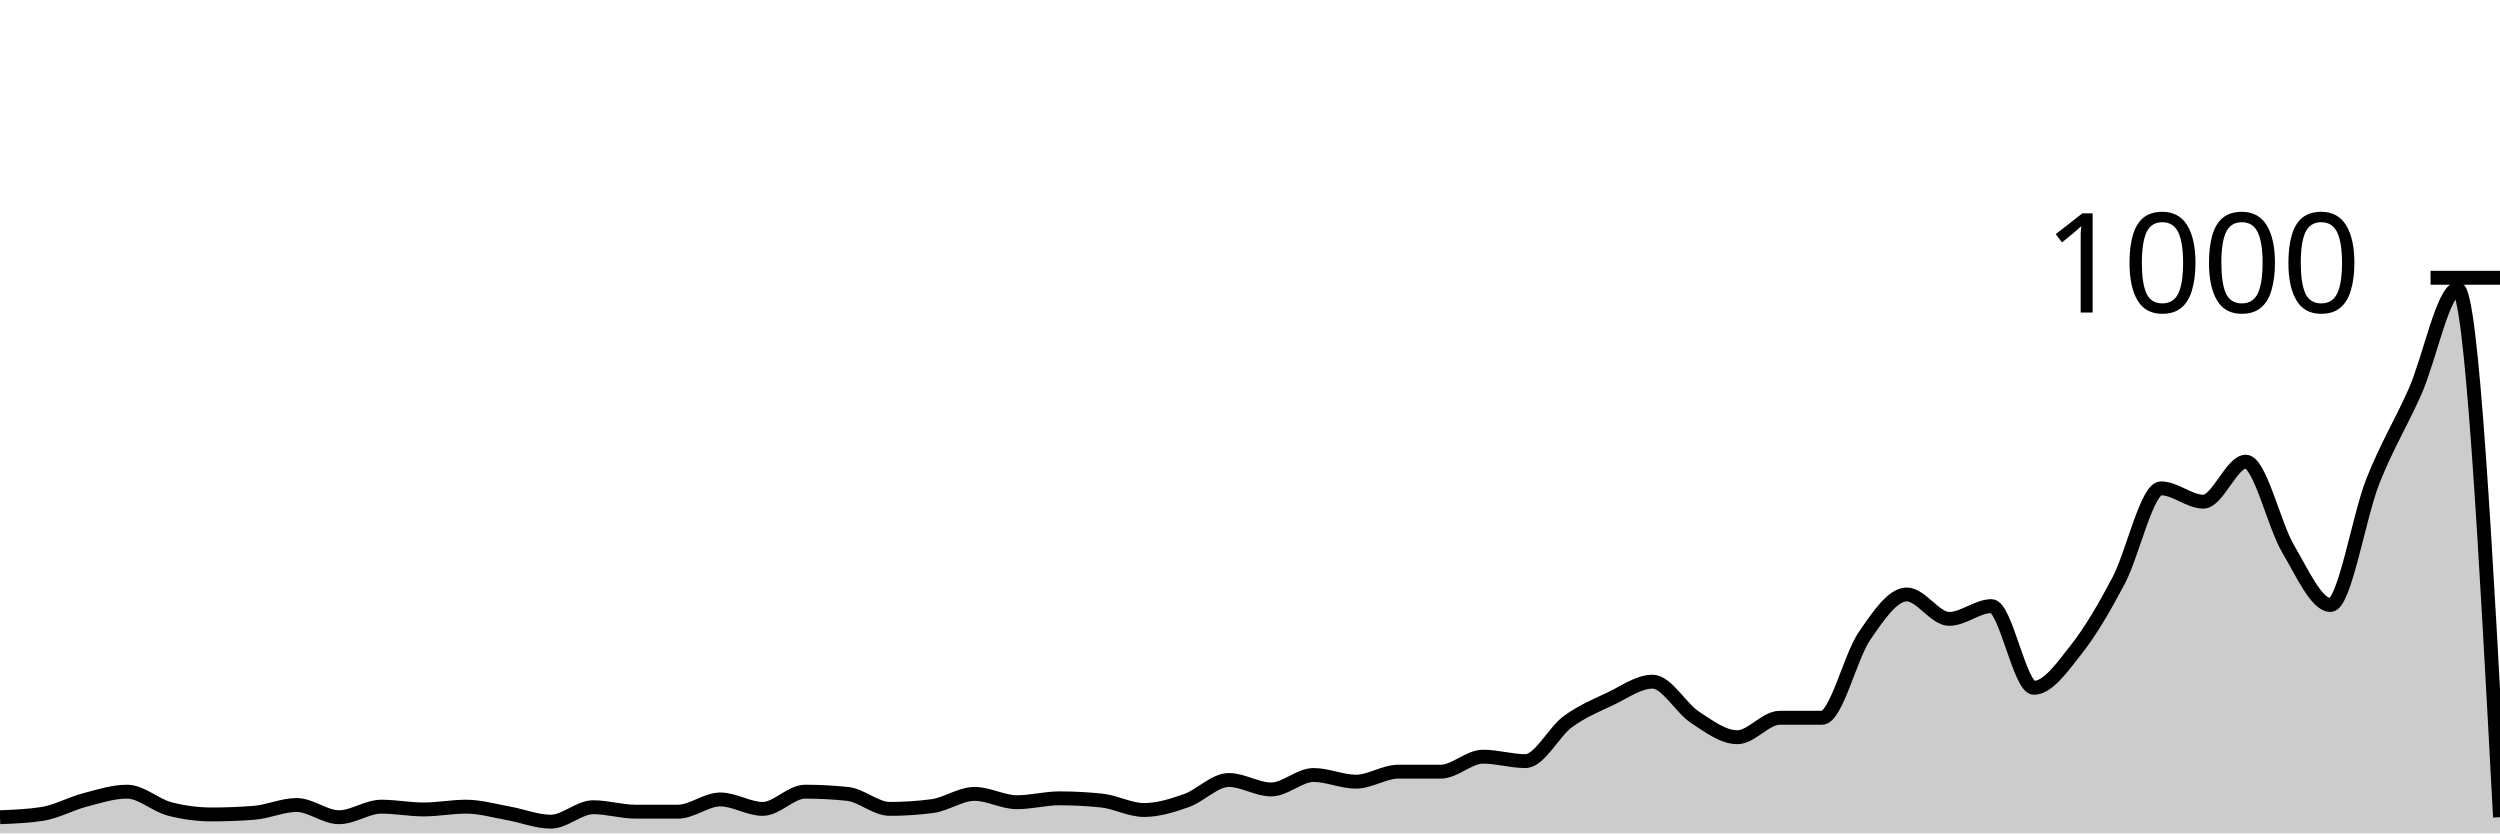
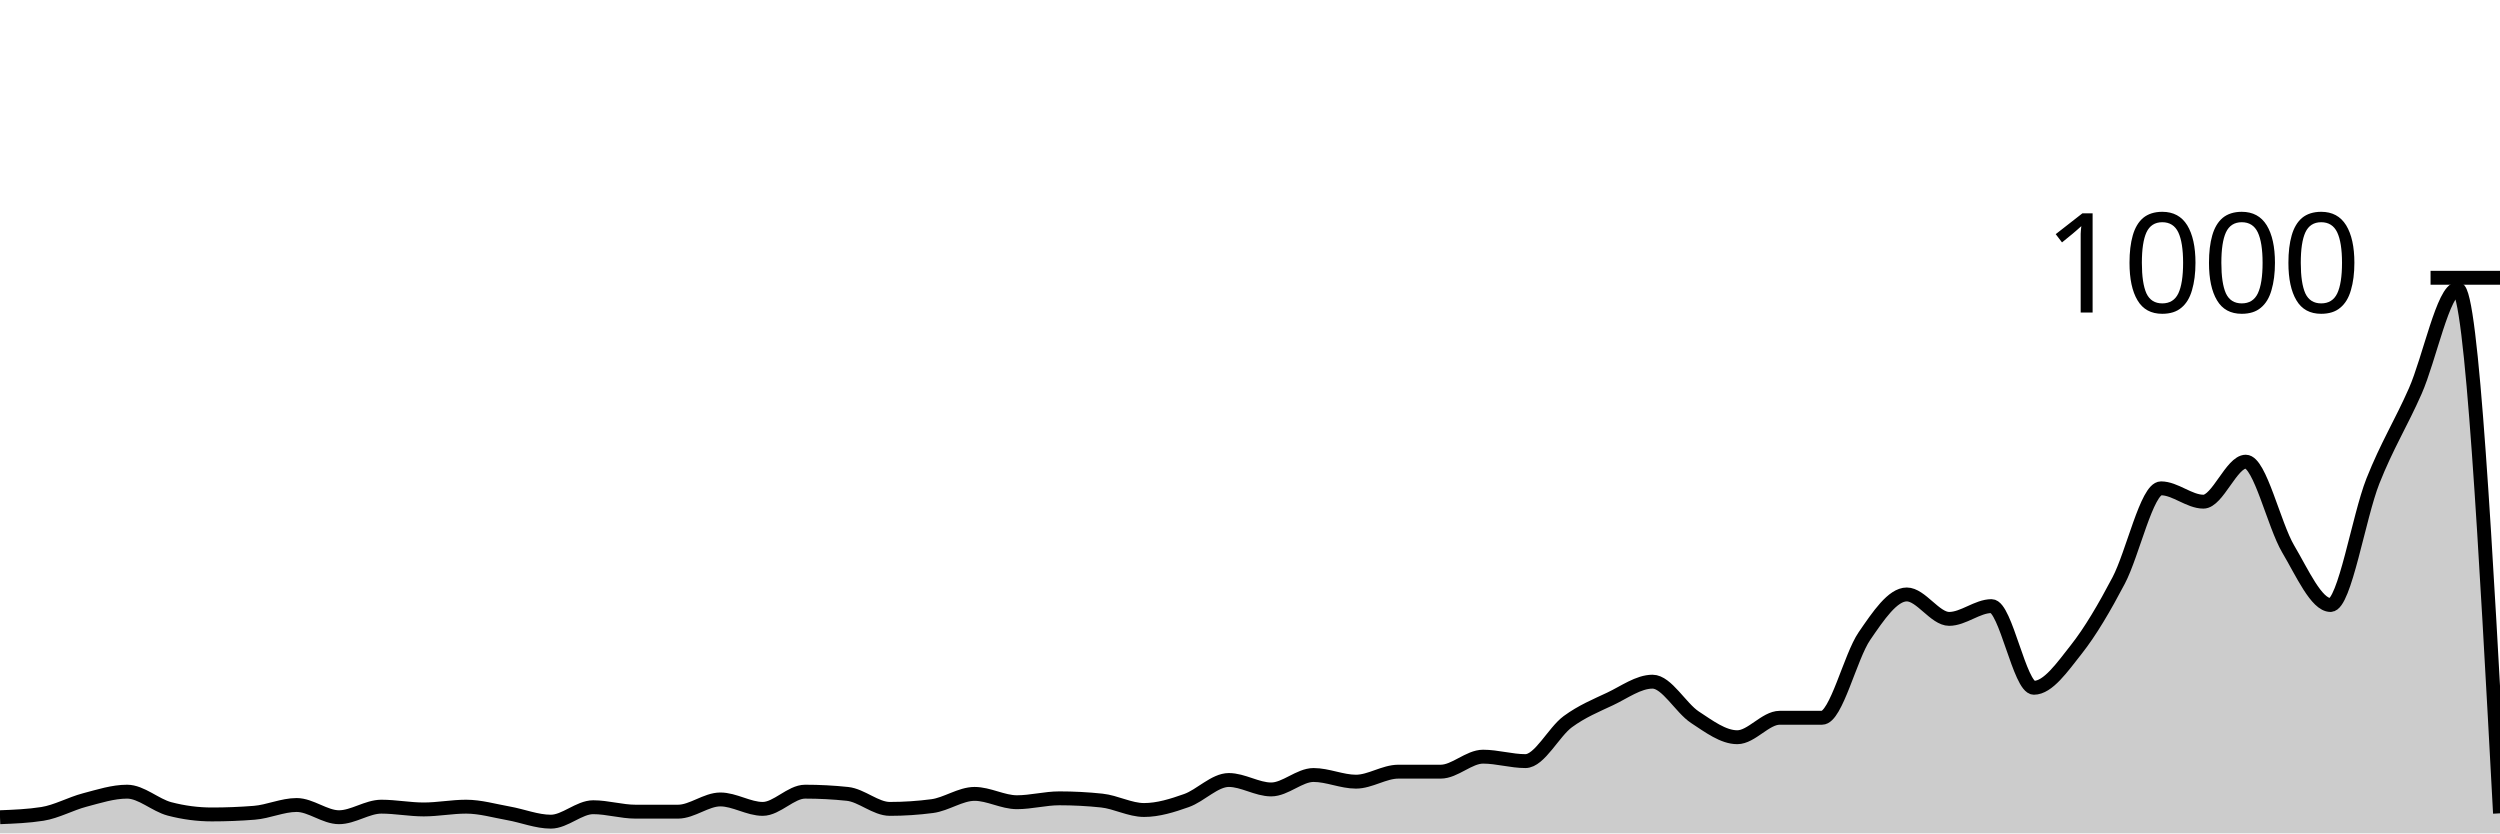
<svg xmlns="http://www.w3.org/2000/svg" viewBox="0 0 180 60">
  <g transform="translate(0,20)">
-     <path class="area" fill="rgba(0, 0, 0, 0.2)" d="M0,38.84C1.017,38.8,2.034,38.76,3.051,38.6C4.068,38.44,5.085,37.867,6.102,37.6C7.119,37.333,8.136,37,9.153,37C10.169,37,11.186,37.973,12.203,38.24C13.22,38.507,14.237,38.64,15.254,38.64C16.271,38.64,17.288,38.6,18.305,38.52C19.322,38.44,20.339,37.96,21.356,37.96C22.373,37.96,23.39,38.84,24.407,38.84C25.424,38.84,26.441,38.08,27.458,38.08C28.475,38.08,29.492,38.28,30.508,38.28C31.525,38.28,32.542,38.08,33.559,38.08C34.576,38.08,35.593,38.38,36.61,38.56C37.627,38.74,38.644,39.16,39.661,39.16C40.678,39.16,41.695,38.12,42.712,38.12C43.729,38.12,44.746,38.44,45.763,38.44C46.78,38.44,47.797,38.44,48.814,38.44C49.831,38.44,50.847,37.56,51.864,37.56C52.881,37.56,53.898,38.24,54.915,38.24C55.932,38.24,56.949,37,57.966,37C58.983,37,60,37.053,61.017,37.16C62.034,37.267,63.051,38.24,64.068,38.24C65.085,38.24,66.102,38.173,67.119,38.04C68.136,37.907,69.153,37.16,70.169,37.16C71.186,37.16,72.203,37.76,73.22,37.76C74.237,37.76,75.254,37.48,76.271,37.48C77.288,37.48,78.305,37.533,79.322,37.64C80.339,37.747,81.356,38.32,82.373,38.32C83.39,38.32,84.407,38,85.424,37.64C86.441,37.28,87.458,36.16,88.475,36.16C89.492,36.16,90.508,36.84,91.525,36.84C92.542,36.84,93.559,35.8,94.576,35.8C95.593,35.8,96.61,36.28,97.627,36.28C98.644,36.28,99.661,35.56,100.678,35.56C101.695,35.56,102.712,35.56,103.729,35.56C104.746,35.56,105.763,34.48,106.78,34.48C107.797,34.48,108.814,34.8,109.831,34.8C110.847,34.8,111.864,32.707,112.881,31.96C113.898,31.213,114.915,30.8,115.932,30.32C116.949,29.84,117.966,29.08,118.983,29.08C120,29.08,121.017,30.973,122.034,31.64C123.051,32.307,124.068,33.08,125.085,33.08C126.102,33.08,127.119,31.68,128.136,31.68C129.153,31.68,130.169,31.68,131.186,31.68C132.203,31.68,133.22,27.28,134.237,25.8C135.254,24.32,136.271,22.8,137.288,22.8C138.305,22.8,139.322,24.56,140.339,24.56C141.356,24.56,142.373,23.64,143.39,23.64C144.407,23.64,145.424,29.52,146.441,29.52C147.458,29.52,148.475,28.047,149.492,26.76C150.508,25.473,151.525,23.733,152.542,21.8C153.559,19.867,154.576,15.16,155.593,15.16C156.61,15.16,157.627,16.12,158.644,16.12C159.661,16.12,160.678,13.24,161.695,13.24C162.712,13.24,163.729,17.8,164.746,19.52C165.763,21.24,166.78,23.56,167.797,23.56C168.814,23.56,169.831,17.207,170.847,14.64C171.864,12.073,172.881,10.467,173.898,8.16C174.915,5.853,175.932,0.8,176.949,0.8C177.966,0.8,178.983,19.82,180,38.84L180,40C178.983,40,177.966,40,176.949,40C175.932,40,174.915,40,173.898,40C172.881,40,171.864,40,170.847,40C169.831,40,168.814,40,167.797,40C166.78,40,165.763,40,164.746,40C163.729,40,162.712,40,161.695,40C160.678,40,159.661,40,158.644,40C157.627,40,156.61,40,155.593,40C154.576,40,153.559,40,152.542,40C151.525,40,150.508,40,149.492,40C148.475,40,147.458,40,146.441,40C145.424,40,144.407,40,143.39,40C142.373,40,141.356,40,140.339,40C139.322,40,138.305,40,137.288,40C136.271,40,135.254,40,134.237,40C133.22,40,132.203,40,131.186,40C130.169,40,129.153,40,128.136,40C127.119,40,126.102,40,125.085,40C124.068,40,123.051,40,122.034,40C121.017,40,120,40,118.983,40C117.966,40,116.949,40,115.932,40C114.915,40,113.898,40,112.881,40C111.864,40,110.847,40,109.831,40C108.814,40,107.797,40,106.78,40C105.763,40,104.746,40,103.729,40C102.712,40,101.695,40,100.678,40C99.661,40,98.644,40,97.627,40C96.61,40,95.593,40,94.576,40C93.559,40,92.542,40,91.525,40C90.508,40,89.492,40,88.475,40C87.458,40,86.441,40,85.424,40C84.407,40,83.39,40,82.373,40C81.356,40,80.339,40,79.322,40C78.305,40,77.288,40,76.271,40C75.254,40,74.237,40,73.22,40C72.203,40,71.186,40,70.169,40C69.153,40,68.136,40,67.119,40C66.102,40,65.085,40,64.068,40C63.051,40,62.034,40,61.017,40C60,40,58.983,40,57.966,40C56.949,40,55.932,40,54.915,40C53.898,40,52.881,40,51.864,40C50.847,40,49.831,40,48.814,40C47.797,40,46.78,40,45.763,40C44.746,40,43.729,40,42.712,40C41.695,40,40.678,40,39.661,40C38.644,40,37.627,40,36.61,40C35.593,40,34.576,40,33.559,40C32.542,40,31.525,40,30.508,40C29.492,40,28.475,40,27.458,40C26.441,40,25.424,40,24.407,40C23.39,40,22.373,40,21.356,40C20.339,40,19.322,40,18.305,40C17.288,40,16.271,40,15.254,40C14.237,40,13.22,40,12.203,40C11.186,40,10.169,40,9.153,40C8.136,40,7.119,40,6.102,40C5.085,40,4.068,40,3.051,40C2.034,40,1.017,40,0,40Z" />
-     <path class="line" stroke="black" fill="none" d="M0,38.84C1.017,38.8,2.034,38.76,3.051,38.6C4.068,38.44,5.085,37.867,6.102,37.6C7.119,37.333,8.136,37,9.153,37C10.169,37,11.186,37.973,12.203,38.24C13.22,38.507,14.237,38.64,15.254,38.64C16.271,38.64,17.288,38.6,18.305,38.52C19.322,38.44,20.339,37.96,21.356,37.96C22.373,37.96,23.39,38.84,24.407,38.84C25.424,38.84,26.441,38.08,27.458,38.08C28.475,38.08,29.492,38.28,30.508,38.28C31.525,38.28,32.542,38.08,33.559,38.08C34.576,38.08,35.593,38.38,36.61,38.56C37.627,38.74,38.644,39.16,39.661,39.16C40.678,39.16,41.695,38.12,42.712,38.12C43.729,38.12,44.746,38.44,45.763,38.44C46.78,38.44,47.797,38.44,48.814,38.44C49.831,38.44,50.847,37.56,51.864,37.56C52.881,37.56,53.898,38.24,54.915,38.24C55.932,38.24,56.949,37,57.966,37C58.983,37,60,37.053,61.017,37.16C62.034,37.267,63.051,38.24,64.068,38.24C65.085,38.24,66.102,38.173,67.119,38.04C68.136,37.907,69.153,37.16,70.169,37.16C71.186,37.16,72.203,37.76,73.22,37.76C74.237,37.76,75.254,37.48,76.271,37.48C77.288,37.48,78.305,37.533,79.322,37.64C80.339,37.747,81.356,38.32,82.373,38.32C83.39,38.32,84.407,38,85.424,37.64C86.441,37.28,87.458,36.16,88.475,36.16C89.492,36.16,90.508,36.84,91.525,36.84C92.542,36.84,93.559,35.8,94.576,35.8C95.593,35.8,96.61,36.28,97.627,36.28C98.644,36.28,99.661,35.56,100.678,35.56C101.695,35.56,102.712,35.56,103.729,35.56C104.746,35.56,105.763,34.48,106.78,34.48C107.797,34.48,108.814,34.8,109.831,34.8C110.847,34.8,111.864,32.707,112.881,31.96C113.898,31.213,114.915,30.8,115.932,30.32C116.949,29.84,117.966,29.08,118.983,29.08C120,29.08,121.017,30.973,122.034,31.64C123.051,32.307,124.068,33.08,125.085,33.08C126.102,33.08,127.119,31.68,128.136,31.68C129.153,31.68,130.169,31.68,131.186,31.68C132.203,31.68,133.22,27.28,134.237,25.8C135.254,24.32,136.271,22.8,137.288,22.8C138.305,22.8,139.322,24.56,140.339,24.56C141.356,24.56,142.373,23.64,143.39,23.64C144.407,23.64,145.424,29.52,146.441,29.52C147.458,29.52,148.475,28.047,149.492,26.76C150.508,25.473,151.525,23.733,152.542,21.8C153.559,19.867,154.576,15.16,155.593,15.16C156.61,15.16,157.627,16.12,158.644,16.12C159.661,16.12,160.678,13.24,161.695,13.24C162.712,13.24,163.729,17.8,164.746,19.52C165.763,21.24,166.78,23.56,167.797,23.56C168.814,23.56,169.831,17.207,170.847,14.64C171.864,12.073,172.881,10.467,173.898,8.16C174.915,5.853,175.932,0.8,176.949,0.8C177.966,0.8,178.983,19.82,180,38.84" />
+     <path class="area" fill="rgba(0, 0, 0, 0.2)" d="M0,38.84C1.017,38.8,2.034,38.76,3.051,38.6C4.068,38.44,5.085,37.867,6.102,37.6C7.119,37.333,8.136,37,9.153,37C10.169,37,11.186,37.973,12.203,38.24C13.22,38.507,14.237,38.64,15.254,38.64C16.271,38.64,17.288,38.6,18.305,38.52C19.322,38.44,20.339,37.96,21.356,37.96C22.373,37.96,23.39,38.84,24.407,38.84C25.424,38.84,26.441,38.08,27.458,38.08C28.475,38.08,29.492,38.28,30.508,38.28C31.525,38.28,32.542,38.08,33.559,38.08C34.576,38.08,35.593,38.38,36.61,38.56C37.627,38.74,38.644,39.16,39.661,39.16C40.678,39.16,41.695,38.12,42.712,38.12C43.729,38.12,44.746,38.44,45.763,38.44C46.78,38.44,47.797,38.44,48.814,38.44C49.831,38.44,50.847,37.56,51.864,37.56C52.881,37.56,53.898,38.24,54.915,38.24C55.932,38.24,56.949,37,57.966,37C58.983,37,60,37.053,61.017,37.16C62.034,37.267,63.051,38.24,64.068,38.24C65.085,38.24,66.102,38.173,67.119,38.04C68.136,37.907,69.153,37.16,70.169,37.16C71.186,37.16,72.203,37.76,73.22,37.76C74.237,37.76,75.254,37.48,76.271,37.48C77.288,37.48,78.305,37.533,79.322,37.64C80.339,37.747,81.356,38.32,82.373,38.32C83.39,38.32,84.407,38,85.424,37.64C86.441,37.28,87.458,36.16,88.475,36.16C89.492,36.16,90.508,36.84,91.525,36.84C92.542,36.84,93.559,35.8,94.576,35.8C95.593,35.8,96.61,36.28,97.627,36.28C98.644,36.28,99.661,35.56,100.678,35.56C101.695,35.56,102.712,35.56,103.729,35.56C104.746,35.56,105.763,34.48,106.78,34.48C107.797,34.48,108.814,34.8,109.831,34.8C110.847,34.8,111.864,32.707,112.881,31.96C113.898,31.213,114.915,30.8,115.932,30.32C116.949,29.84,117.966,29.08,118.983,29.08C120,29.08,121.017,30.973,122.034,31.64C123.051,32.307,124.068,33.08,125.085,33.08C126.102,33.08,127.119,31.68,128.136,31.68C129.153,31.68,130.169,31.68,131.186,31.68C132.203,31.68,133.22,27.28,134.237,25.8C135.254,24.32,136.271,22.8,137.288,22.8C138.305,22.8,139.322,24.56,140.339,24.56C141.356,24.56,142.373,23.64,143.39,23.64C144.407,23.64,145.424,29.52,146.441,29.52C147.458,29.52,148.475,28.047,149.492,26.76C150.508,25.473,151.525,23.733,152.542,21.8C153.559,19.867,154.576,15.16,155.593,15.16C156.61,15.16,157.627,16.12,158.644,16.12C159.661,16.12,160.678,13.24,161.695,13.24C162.712,13.24,163.729,17.8,164.746,19.52C165.763,21.24,166.78,23.56,167.797,23.56C168.814,23.56,169.831,17.207,170.847,14.64C171.864,12.073,172.881,10.467,173.898,8.16C174.915,5.853,175.932,0.8,176.949,0.8C177.966,0.8,178.983,19.68,180,38.56L180,40C178.983,40,177.966,40,176.949,40C175.932,40,174.915,40,173.898,40C172.881,40,171.864,40,170.847,40C169.831,40,168.814,40,167.797,40C166.78,40,165.763,40,164.746,40C163.729,40,162.712,40,161.695,40C160.678,40,159.661,40,158.644,40C157.627,40,156.61,40,155.593,40C154.576,40,153.559,40,152.542,40C151.525,40,150.508,40,149.492,40C148.475,40,147.458,40,146.441,40C145.424,40,144.407,40,143.39,40C142.373,40,141.356,40,140.339,40C139.322,40,138.305,40,137.288,40C136.271,40,135.254,40,134.237,40C133.22,40,132.203,40,131.186,40C130.169,40,129.153,40,128.136,40C127.119,40,126.102,40,125.085,40C124.068,40,123.051,40,122.034,40C121.017,40,120,40,118.983,40C117.966,40,116.949,40,115.932,40C114.915,40,113.898,40,112.881,40C111.864,40,110.847,40,109.831,40C108.814,40,107.797,40,106.78,40C105.763,40,104.746,40,103.729,40C102.712,40,101.695,40,100.678,40C99.661,40,98.644,40,97.627,40C96.61,40,95.593,40,94.576,40C93.559,40,92.542,40,91.525,40C90.508,40,89.492,40,88.475,40C87.458,40,86.441,40,85.424,40C84.407,40,83.39,40,82.373,40C81.356,40,80.339,40,79.322,40C78.305,40,77.288,40,76.271,40C75.254,40,74.237,40,73.22,40C72.203,40,71.186,40,70.169,40C69.153,40,68.136,40,67.119,40C66.102,40,65.085,40,64.068,40C63.051,40,62.034,40,61.017,40C60,40,58.983,40,57.966,40C56.949,40,55.932,40,54.915,40C53.898,40,52.881,40,51.864,40C50.847,40,49.831,40,48.814,40C47.797,40,46.78,40,45.763,40C44.746,40,43.729,40,42.712,40C41.695,40,40.678,40,39.661,40C38.644,40,37.627,40,36.61,40C35.593,40,34.576,40,33.559,40C32.542,40,31.525,40,30.508,40C29.492,40,28.475,40,27.458,40C26.441,40,25.424,40,24.407,40C23.39,40,22.373,40,21.356,40C20.339,40,19.322,40,18.305,40C17.288,40,16.271,40,15.254,40C14.237,40,13.22,40,12.203,40C11.186,40,10.169,40,9.153,40C8.136,40,7.119,40,6.102,40C5.085,40,4.068,40,3.051,40C2.034,40,1.017,40,0,40Z" />
+     <path class="line" stroke="black" fill="none" d="M0,38.84C1.017,38.8,2.034,38.76,3.051,38.6C4.068,38.44,5.085,37.867,6.102,37.6C7.119,37.333,8.136,37,9.153,37C10.169,37,11.186,37.973,12.203,38.24C13.22,38.507,14.237,38.64,15.254,38.64C16.271,38.64,17.288,38.6,18.305,38.52C19.322,38.44,20.339,37.96,21.356,37.96C22.373,37.96,23.39,38.84,24.407,38.84C25.424,38.84,26.441,38.08,27.458,38.08C28.475,38.08,29.492,38.28,30.508,38.28C31.525,38.28,32.542,38.08,33.559,38.08C34.576,38.08,35.593,38.38,36.61,38.56C37.627,38.74,38.644,39.16,39.661,39.16C40.678,39.16,41.695,38.12,42.712,38.12C43.729,38.12,44.746,38.44,45.763,38.44C46.78,38.44,47.797,38.44,48.814,38.44C49.831,38.44,50.847,37.56,51.864,37.56C52.881,37.56,53.898,38.24,54.915,38.24C55.932,38.24,56.949,37,57.966,37C58.983,37,60,37.053,61.017,37.16C62.034,37.267,63.051,38.24,64.068,38.24C65.085,38.24,66.102,38.173,67.119,38.04C68.136,37.907,69.153,37.16,70.169,37.16C71.186,37.16,72.203,37.76,73.22,37.76C74.237,37.76,75.254,37.48,76.271,37.48C77.288,37.48,78.305,37.533,79.322,37.64C80.339,37.747,81.356,38.32,82.373,38.32C83.39,38.32,84.407,38,85.424,37.64C86.441,37.28,87.458,36.16,88.475,36.16C89.492,36.16,90.508,36.84,91.525,36.84C92.542,36.84,93.559,35.8,94.576,35.8C95.593,35.8,96.61,36.28,97.627,36.28C98.644,36.28,99.661,35.56,100.678,35.56C101.695,35.56,102.712,35.56,103.729,35.56C104.746,35.56,105.763,34.48,106.78,34.48C107.797,34.48,108.814,34.8,109.831,34.8C110.847,34.8,111.864,32.707,112.881,31.96C113.898,31.213,114.915,30.8,115.932,30.32C116.949,29.84,117.966,29.08,118.983,29.08C120,29.08,121.017,30.973,122.034,31.64C123.051,32.307,124.068,33.08,125.085,33.08C126.102,33.08,127.119,31.68,128.136,31.68C129.153,31.68,130.169,31.68,131.186,31.68C132.203,31.68,133.22,27.28,134.237,25.8C135.254,24.32,136.271,22.8,137.288,22.8C138.305,22.8,139.322,24.56,140.339,24.56C141.356,24.56,142.373,23.64,143.39,23.64C144.407,23.64,145.424,29.52,146.441,29.52C147.458,29.52,148.475,28.047,149.492,26.76C150.508,25.473,151.525,23.733,152.542,21.8C153.559,19.867,154.576,15.16,155.593,15.16C156.61,15.16,157.627,16.12,158.644,16.12C159.661,16.12,160.678,13.24,161.695,13.24C162.712,13.24,163.729,17.8,164.746,19.52C165.763,21.24,166.78,23.56,167.797,23.56C168.814,23.56,169.831,17.207,170.847,14.64C171.864,12.073,172.881,10.467,173.898,8.16C174.915,5.853,175.932,0.8,176.949,0.8C177.966,0.8,178.983,19.68,180,38.56" />
    <path class="axis-ceiling" stroke-width="1" stroke="black" fill="none" d="M175,0L180,0" />
    <text class="axis-ceiling-label" font-family="sans-serif" text-anchor="end" font-size="10px" x="170" y="2.5">1000</text>
  </g>
</svg>
